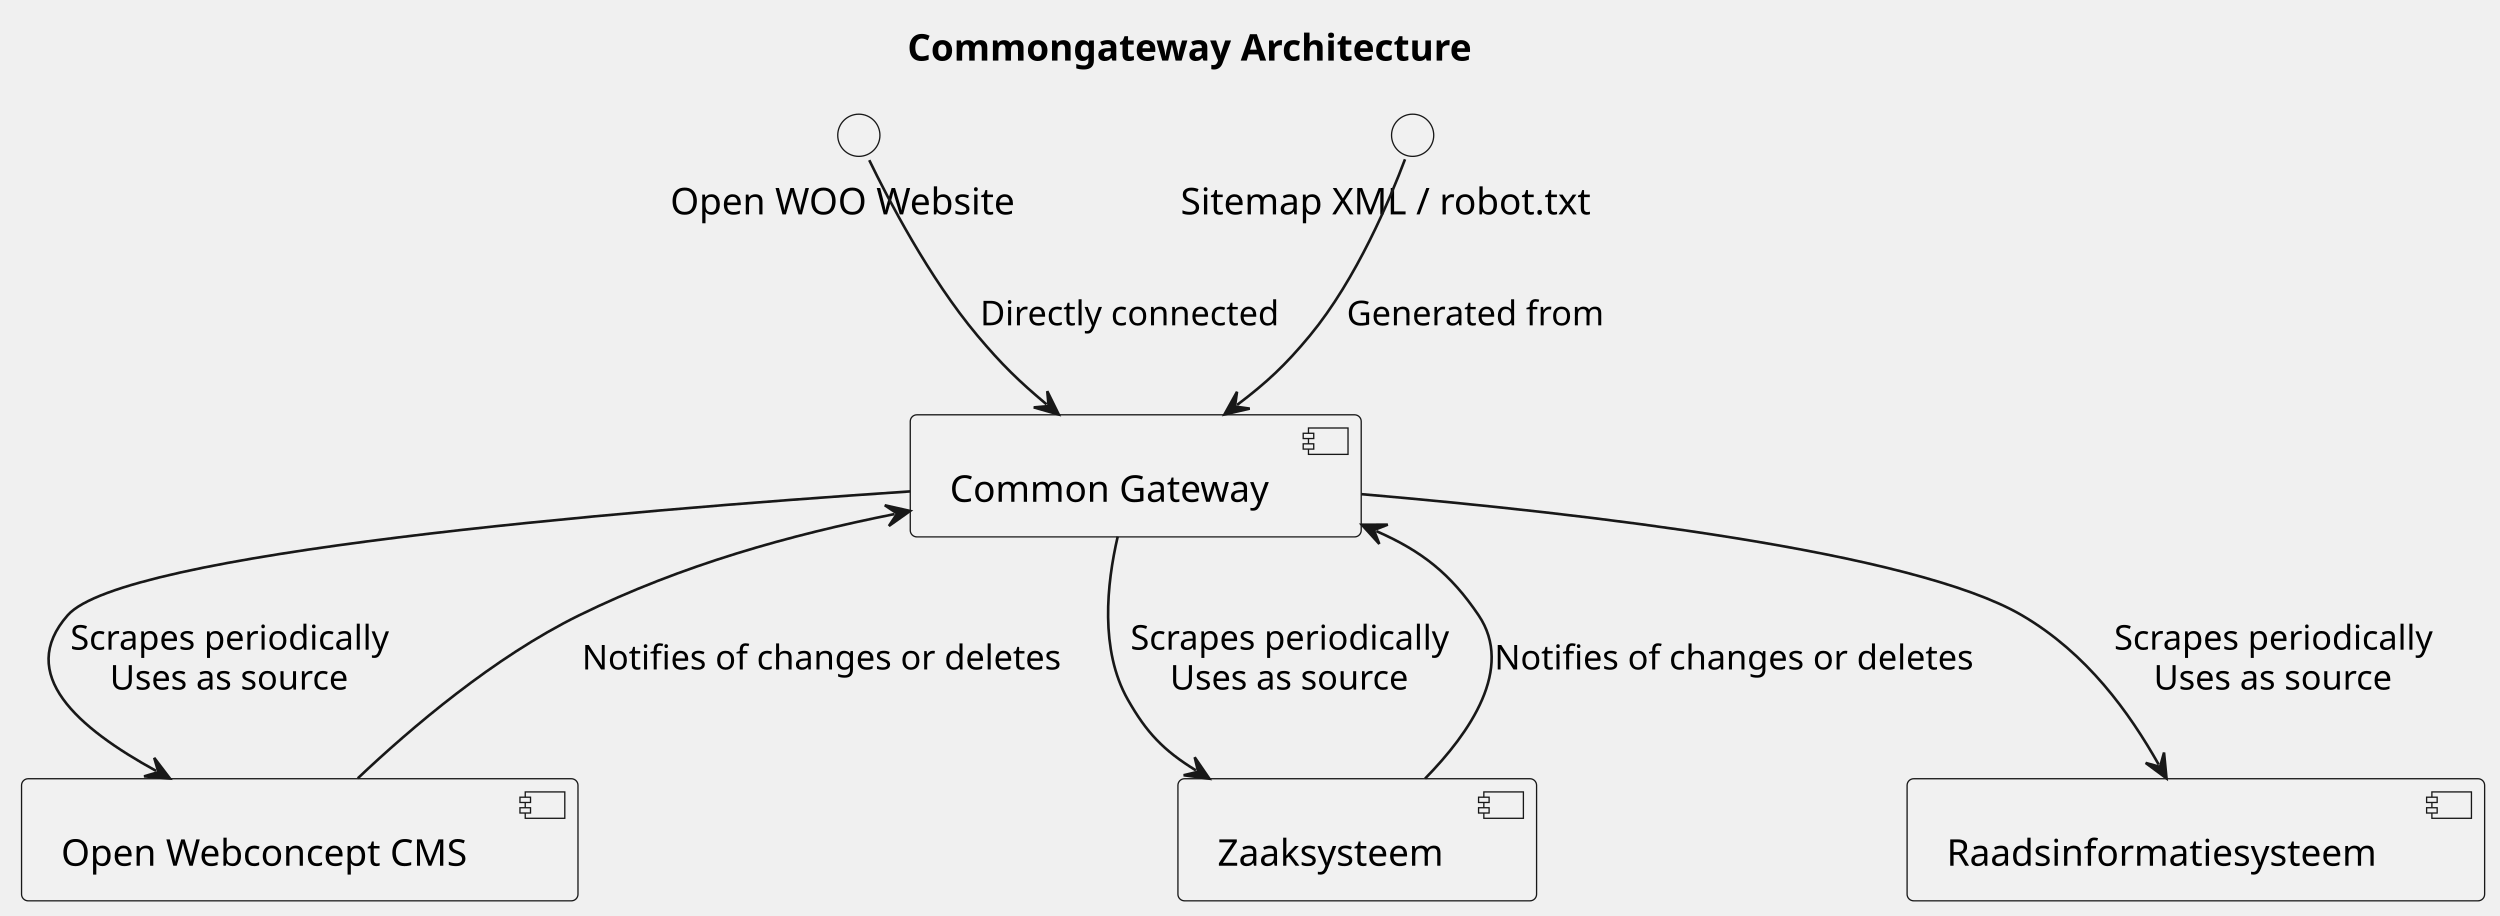
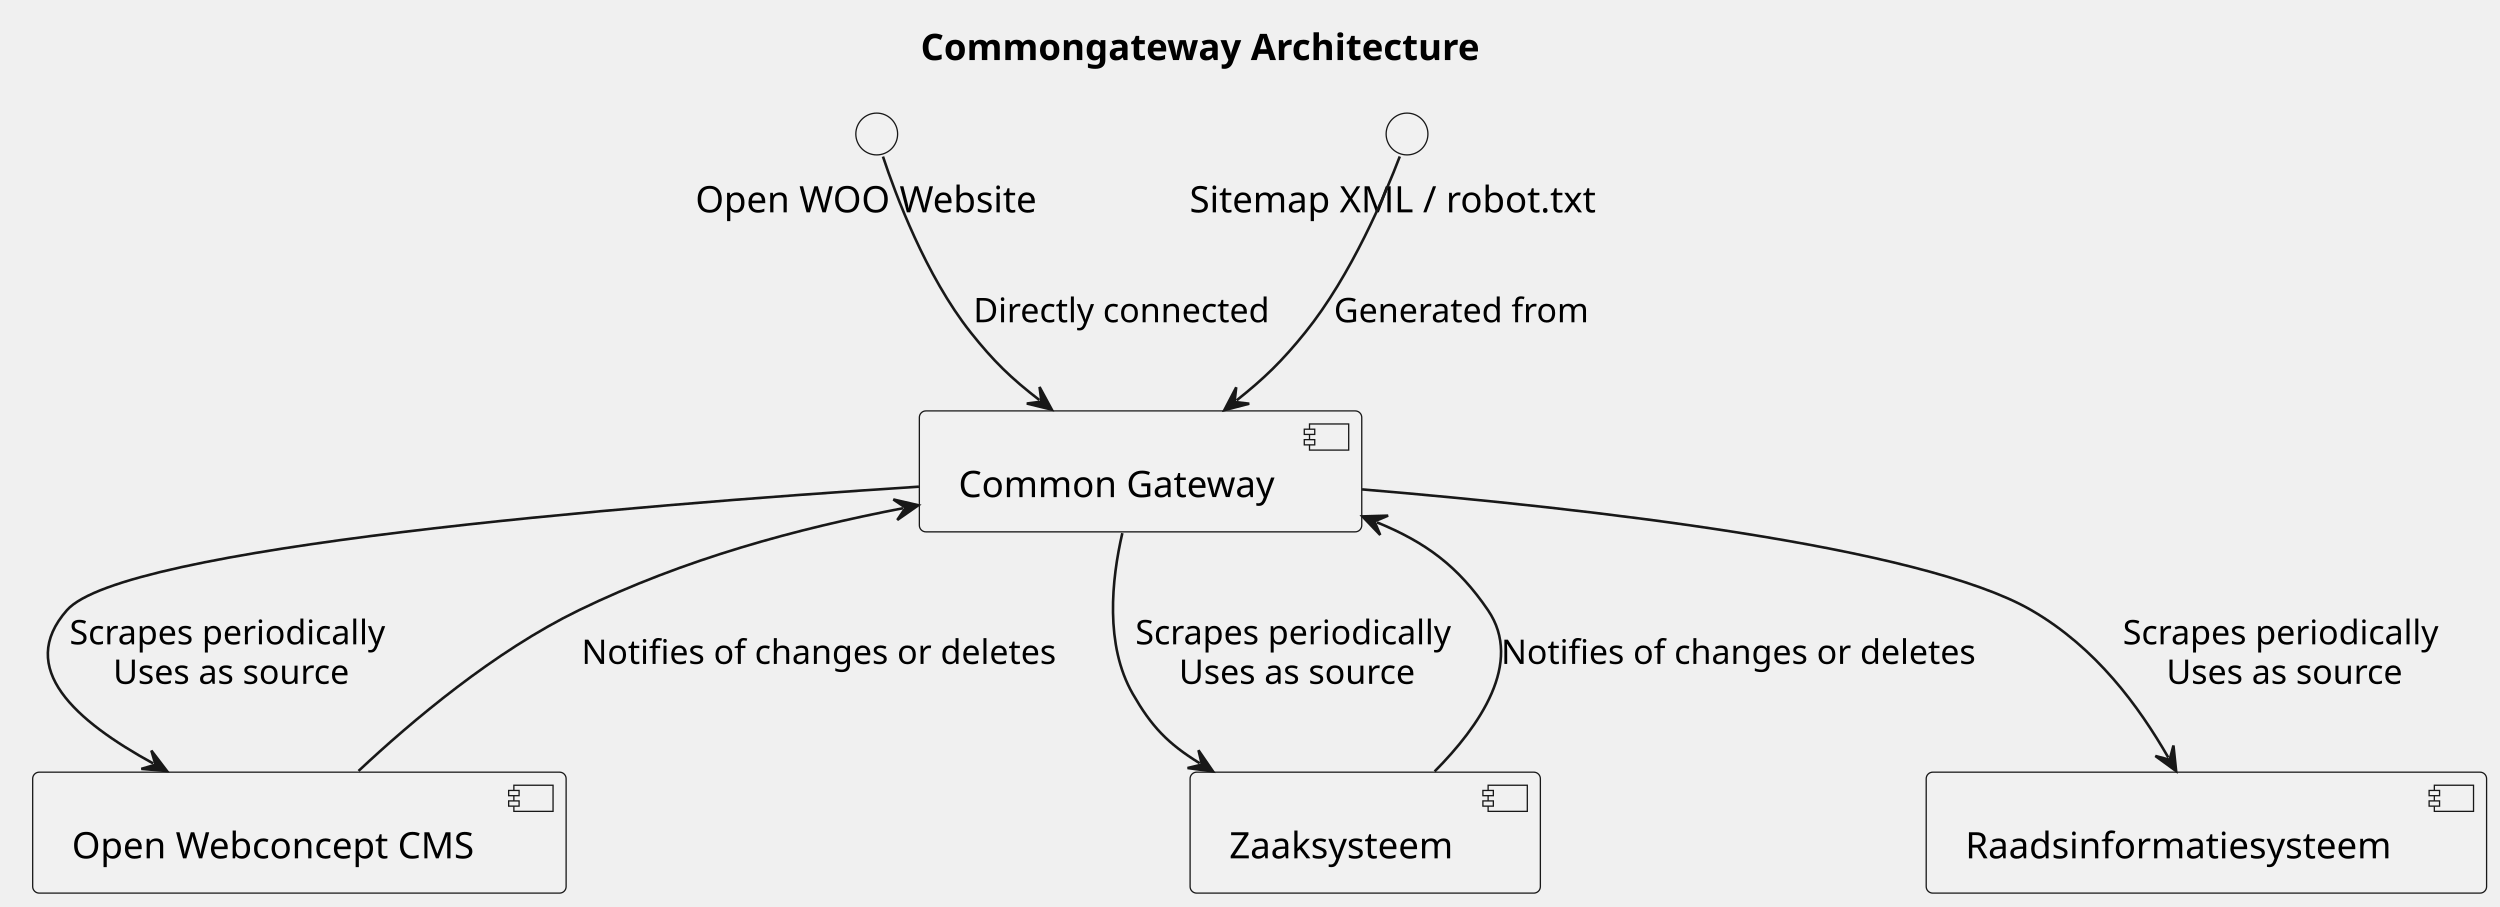
- <svg xmlns="http://www.w3.org/2000/svg" contentStyleType="text/css" height="347px" preserveAspectRatio="none" style="width:948px;height:347px;background:#FFFFFF;" version="1.1" viewBox="0 0 948 347" width="948px" zoomAndPan="magnify">
+ <svg xmlns="http://www.w3.org/2000/svg" contentStyleType="text/css" data-diagram-type="DESCRIPTION" height="347px" preserveAspectRatio="none" style="width:957px;height:347px;background:#FFFFFF;" version="1.1" viewBox="0 0 957 347" width="957px" zoomAndPan="magnify">
  <defs />
  <g>
-     <text fill="#000000" font-family="sans-serif" font-size="14" font-weight="bold" lengthAdjust="spacing" textLength="246" x="344.086" y="22.995">Commongateway Architecture</text>
+     <text fill="#000000" font-family="sans-serif" font-size="14" font-weight="bold" lengthAdjust="spacing" textLength="239.039" x="352.413" y="22.995">Commongateway Architecture</text>
    <g id="elem_Website">
-       <ellipse cx="325.671" cy="51.297" fill="#F1F1F1" rx="8" ry="8" style="stroke:#181818;stroke-width:0.5;" />
-       <text fill="#000000" font-family="sans-serif" font-size="14" lengthAdjust="spacing" textLength="143" x="254.171" y="81.292">Open WOO Website</text>
+       <ellipse cx="335.61" cy="51.297" fill="#F1F1F1" rx="8" ry="8" style="stroke:#181818;stroke-width:0.5;" />
+       <text fill="#000000" font-family="sans-serif" font-size="14" lengthAdjust="spacing" textLength="138.804" x="266.208" y="81.292">Open WOO Website</text>
    </g>
    <g id="elem_Harvester">
-       <ellipse cx="535.671" cy="51.297" fill="#F1F1F1" rx="8" ry="8" style="stroke:#181818;stroke-width:0.5;" />
-       <text fill="#000000" font-family="sans-serif" font-size="14" lengthAdjust="spacing" textLength="176" x="447.671" y="81.292">Sitemap XML / robot.txt</text>
+       <ellipse cx="538.61" cy="51.297" fill="#F1F1F1" rx="8" ry="8" style="stroke:#181818;stroke-width:0.5;" />
+       <text fill="#000000" font-family="sans-serif" font-size="14" lengthAdjust="spacing" textLength="166.496" x="455.362" y="81.292">Sitemap XML / robot.txt</text>
    </g>
    <g id="elem_CMS">
-       <rect fill="#F1F1F1" height="46.297" rx="2.5" ry="2.5" style="stroke:#181818;stroke-width:0.5;" width="211" x="8.171" y="295.297" />
-       <rect fill="#F1F1F1" height="10" style="stroke:#181818;stroke-width:0.5;" width="15" x="199.171" y="300.297" />
-       <rect fill="#F1F1F1" height="2" style="stroke:#181818;stroke-width:0.5;" width="4" x="197.171" y="302.297" />
-       <rect fill="#F1F1F1" height="2" style="stroke:#181818;stroke-width:0.5;" width="4" x="197.171" y="306.297" />
-       <text fill="#000000" font-family="sans-serif" font-size="14" lengthAdjust="spacing" textLength="171" x="23.171" y="328.292">Open Webconcept CMS</text>
+       <rect fill="#F1F1F1" height="46.297" rx="2.5" ry="2.5" style="stroke:#181818;stroke-width:0.5;" width="204.199" x="12.51" y="295.587" />
+       <rect fill="#F1F1F1" height="10" style="stroke:#181818;stroke-width:0.5;" width="15" x="196.709" y="300.587" />
+       <rect fill="#F1F1F1" height="2" style="stroke:#181818;stroke-width:0.5;" width="4" x="194.709" y="302.587" />
+       <rect fill="#F1F1F1" height="2" style="stroke:#181818;stroke-width:0.5;" width="4" x="194.709" y="306.587" />
+       <text fill="#000000" font-family="sans-serif" font-size="14" lengthAdjust="spacing" textLength="164.199" x="27.51" y="328.582">Open Webconcept CMS</text>
    </g>
    <g id="elem_Gateway">
-       <rect fill="#F1F1F1" height="46.297" rx="2.5" ry="2.5" style="stroke:#181818;stroke-width:0.5;" width="171" x="345.171" y="157.297" />
-       <rect fill="#F1F1F1" height="10" style="stroke:#181818;stroke-width:0.5;" width="15" x="496.171" y="162.297" />
-       <rect fill="#F1F1F1" height="2" style="stroke:#181818;stroke-width:0.5;" width="4" x="494.171" y="164.297" />
-       <rect fill="#F1F1F1" height="2" style="stroke:#181818;stroke-width:0.5;" width="4" x="494.171" y="168.297" />
-       <text fill="#000000" font-family="sans-serif" font-size="14" lengthAdjust="spacing" textLength="131" x="360.171" y="190.292">Common Gateway</text>
+       <rect fill="#F1F1F1" height="46.297" rx="2.5" ry="2.5" style="stroke:#181818;stroke-width:0.5;" width="169.35" x="351.93" y="157.297" />
+       <rect fill="#F1F1F1" height="10" style="stroke:#181818;stroke-width:0.5;" width="15" x="501.28" y="162.297" />
+       <rect fill="#F1F1F1" height="2" style="stroke:#181818;stroke-width:0.5;" width="4" x="499.28" y="164.297" />
+       <rect fill="#F1F1F1" height="2" style="stroke:#181818;stroke-width:0.5;" width="4" x="499.28" y="168.297" />
+       <text fill="#000000" font-family="sans-serif" font-size="14" lengthAdjust="spacing" textLength="129.35" x="366.93" y="190.292">Common Gateway</text>
    </g>
    <g id="elem_Zaaksysteem">
-       <rect fill="#F1F1F1" height="46.297" rx="2.5" ry="2.5" style="stroke:#181818;stroke-width:0.5;" width="136" x="446.671" y="295.297" />
-       <rect fill="#F1F1F1" height="10" style="stroke:#181818;stroke-width:0.5;" width="15" x="562.671" y="300.297" />
-       <rect fill="#F1F1F1" height="2" style="stroke:#181818;stroke-width:0.5;" width="4" x="560.671" y="302.297" />
-       <rect fill="#F1F1F1" height="2" style="stroke:#181818;stroke-width:0.5;" width="4" x="560.671" y="306.297" />
-       <text fill="#000000" font-family="sans-serif" font-size="14" lengthAdjust="spacing" textLength="96" x="461.671" y="328.292">Zaaksysteem</text>
+       <rect fill="#F1F1F1" height="46.297" rx="2.5" ry="2.5" style="stroke:#181818;stroke-width:0.5;" width="134.083" x="455.57" y="295.587" />
+       <rect fill="#F1F1F1" height="10" style="stroke:#181818;stroke-width:0.5;" width="15" x="569.653" y="300.587" />
+       <rect fill="#F1F1F1" height="2" style="stroke:#181818;stroke-width:0.5;" width="4" x="567.653" y="302.587" />
+       <rect fill="#F1F1F1" height="2" style="stroke:#181818;stroke-width:0.5;" width="4" x="567.653" y="306.587" />
+       <text fill="#000000" font-family="sans-serif" font-size="14" lengthAdjust="spacing" textLength="94.083" x="470.57" y="328.582">Zaaksysteem</text>
    </g>
    <g id="elem_Raadsinfo">
-       <rect fill="#F1F1F1" height="46.297" rx="2.5" ry="2.5" style="stroke:#181818;stroke-width:0.5;" width="219" x="723.171" y="295.297" />
-       <rect fill="#F1F1F1" height="10" style="stroke:#181818;stroke-width:0.5;" width="15" x="922.171" y="300.297" />
-       <rect fill="#F1F1F1" height="2" style="stroke:#181818;stroke-width:0.5;" width="4" x="920.171" y="302.297" />
-       <rect fill="#F1F1F1" height="2" style="stroke:#181818;stroke-width:0.5;" width="4" x="920.171" y="306.297" />
-       <text fill="#000000" font-family="sans-serif" font-size="14" lengthAdjust="spacing" textLength="179" x="738.171" y="328.292">Raadsinformatiesysteem</text>
+       <rect fill="#F1F1F1" height="46.297" rx="2.5" ry="2.5" style="stroke:#181818;stroke-width:0.5;" width="214.515" x="737.35" y="295.587" />
+       <rect fill="#F1F1F1" height="10" style="stroke:#181818;stroke-width:0.5;" width="15" x="931.865" y="300.587" />
+       <rect fill="#F1F1F1" height="2" style="stroke:#181818;stroke-width:0.5;" width="4" x="929.865" y="302.587" />
+       <rect fill="#F1F1F1" height="2" style="stroke:#181818;stroke-width:0.5;" width="4" x="929.865" y="306.587" />
+       <text fill="#000000" font-family="sans-serif" font-size="14" lengthAdjust="spacing" textLength="174.515" x="752.35" y="328.582">Raadsinformatiesysteem</text>
    </g>
    <g id="link_Website_Gateway">
-       <path d="M329.623,60.734 C336.649,75.236 352.312,105.436 370.671,127.297 C379.713,138.064 386.466,144.664 396.864,153.331 " fill="none" id="Website-to-Gateway" style="stroke:#181818;stroke-width:1.0;" />
-       <polygon fill="#181818" points="401.473,157.173,397.121,148.338,397.632,153.971,391.999,154.483,401.473,157.173" style="stroke:#181818;stroke-width:1.0;" />
-       <text fill="#000000" font-family="sans-serif" font-size="13" lengthAdjust="spacing" textLength="120" x="371.671" y="123.364">Directly connected</text>
+       <path d="M338,59.937 C342.74,74.247 354.37,105.577 371.61,127.297 C380.34,138.287 387.027,144.775 397.877,153.135 " fill="#FFFFFF" fill-opacity="0" id="Website-to-Gateway" style="stroke:#181818;stroke-width:1;" />
+       <polygon fill="#181818" points="402.63,156.797,397.942,148.135,398.669,153.745,393.059,154.472,402.63,156.797" style="stroke:#181818;stroke-width:1;" />
+       <text fill="#000000" font-family="sans-serif" font-size="13" lengthAdjust="spacing" textLength="122.719" x="372.61" y="123.364">Directly connected</text>
    </g>
    <g id="link_Harvester_Gateway">
-       <path d="M532.777,60.399 C527.323,74.909 514.453,105.818 496.671,127.297 C487.462,138.421 480.296,145.106 469.094,153.552 " fill="none" id="Harvester-to-Gateway" style="stroke:#181818;stroke-width:1.0;" />
-       <polygon fill="#181818" points="464.303,157.164,473.898,154.94,468.296,154.154,469.081,148.552,464.303,157.164" style="stroke:#181818;stroke-width:1.0;" />
-       <text fill="#000000" font-family="sans-serif" font-size="13" lengthAdjust="spacing" textLength="103" x="510.671" y="123.364">Generated from</text>
+       <path d="M535.84,59.897 C530.4,74.147 517.32,105.377 499.61,127.297 C490.78,138.227 484.047,144.773 473.367,153.263 " fill="#FFFFFF" fill-opacity="0" id="Harvester-to-Gateway" style="stroke:#181818;stroke-width:1;" />
+       <polygon fill="#181818" points="468.67,156.997,478.204,154.528,472.584,153.886,473.226,148.265,468.67,156.997" style="stroke:#181818;stroke-width:1;" />
+       <text fill="#000000" font-family="sans-serif" font-size="13" lengthAdjust="spacing" textLength="103.638" x="510.61" y="123.364">Generated from</text>
    </g>
    <g id="link_Gateway_CMS">
-       <path d="M345.167,186.336 C232.592,193.859 46.421,209.713 25.671,233.297 C6,255.655 29.435,275.978 59.184,292.32 " fill="none" id="Gateway-to-CMS" style="stroke:#181818;stroke-width:1.0;" />
-       <polygon fill="#181818" points="64.442,295.209,58.48,287.37,60.06,292.802,54.628,294.382,64.442,295.209" style="stroke:#181818;stroke-width:1.0;" />
-       <text fill="#000000" font-family="sans-serif" font-size="13" lengthAdjust="spacing" textLength="127" x="26.671" y="246.364">Scrapes periodically</text>
-       <text fill="#000000" font-family="sans-serif" font-size="13" lengthAdjust="spacing" textLength="97" x="41.671" y="261.497">Uses as source</text>
+       <path d="M351.77,186.297 C237.74,193.697 46.8,209.537 25.61,233.587 C6,255.847 28.93,275.95 58.65,292.26 " fill="#FFFFFF" fill-opacity="0" id="Gateway-to-CMS" style="stroke:#181818;stroke-width:1;" />
+       <polygon fill="#181818" points="63.91,295.147,57.944,287.31,59.527,292.741,54.096,294.324,63.91,295.147" style="stroke:#181818;stroke-width:1;" />
+       <text fill="#000000" font-family="sans-serif" font-size="13" lengthAdjust="spacing" textLength="130.92" x="26.61" y="246.654">Scrapes periodically</text>
+       <text fill="#000000" font-family="sans-serif" font-size="13" lengthAdjust="spacing" textLength="97.519" x="43.311" y="261.787">Uses as source</text>
    </g>
    <g id="link_Gateway_CMS">
-       <path d="M339.237,194.933 C299.684,202.828 258.797,214.113 219.671,233.297 C187.415,249.113 155.852,276.028 135.676,295.126 " fill="none" id="Gateway-backto-CMS" style="stroke:#181818;stroke-width:1.0;" />
-       <polygon fill="#181818" points="345.121,193.758,335.512,191.597,340.218,194.737,337.079,199.442,345.121,193.758" style="stroke:#181818;stroke-width:1.0;" />
-       <text fill="#000000" font-family="sans-serif" font-size="13" lengthAdjust="spacing" textLength="191" x="220.671" y="253.864">Notifies of changes or deletes</text>
+       <path d="M345.669,194.544 C304.939,202.404 262.2,213.867 221.61,233.587 C189.3,249.287 157.63,276.007 137.24,295.127 " fill="#FFFFFF" fill-opacity="0" id="Gateway-backto-CMS" style="stroke:#181818;stroke-width:1;" />
+       <polygon fill="#181818" points="351.56,193.407,341.965,191.185,346.651,194.354,343.481,199.04,351.56,193.407" style="stroke:#181818;stroke-width:1;" />
+       <text fill="#000000" font-family="sans-serif" font-size="13" lengthAdjust="spacing" textLength="194.048" x="222.61" y="254.154">Notifies of changes or deletes</text>
    </g>
    <g id="link_Gateway_Zaaksysteem">
-       <path d="M423.83,203.503 C419.682,221.372 417.014,246.512 427.671,265.297 C434.791,277.847 441.167,284.547 453.49,292.133 " fill="none" id="Gateway-to-Zaaksysteem" style="stroke:#181818;stroke-width:1.0;" />
-       <polygon fill="#181818" points="458.599,295.278,453.032,287.154,454.341,292.657,448.838,293.967,458.599,295.278" style="stroke:#181818;stroke-width:1.0;" />
-       <text fill="#000000" font-family="sans-serif" font-size="13" lengthAdjust="spacing" textLength="127" x="428.671" y="246.364">Scrapes periodically</text>
-       <text fill="#000000" font-family="sans-serif" font-size="13" lengthAdjust="spacing" textLength="97" x="443.671" y="261.497">Uses as source</text>
+       <path d="M429.63,204.077 C425.5,221.967 422.92,246.947 433.61,265.587 C440.73,278.017 446.988,284.635 459.238,292.165 " fill="#FFFFFF" fill-opacity="0" id="Gateway-to-Zaaksysteem" style="stroke:#181818;stroke-width:1;" />
+       <polygon fill="#181818" points="464.35,295.307,458.777,287.186,460.09,292.688,454.588,294.002,464.35,295.307" style="stroke:#181818;stroke-width:1;" />
+       <text fill="#000000" font-family="sans-serif" font-size="13" lengthAdjust="spacing" textLength="130.92" x="434.61" y="246.654">Scrapes periodically</text>
+       <text fill="#000000" font-family="sans-serif" font-size="13" lengthAdjust="spacing" textLength="97.519" x="451.311" y="261.787">Uses as source</text>
    </g>
    <g id="link_Gateway_Zaaksysteem">
-       <path d="M521.897,201.398 C539.315,209.049 550.041,217.597 560.671,233.297 C574.28,253.398 557.405,277.893 540.39,295.232 " fill="none" id="Gateway-backto-Zaaksysteem" style="stroke:#181818;stroke-width:1.0;" />
-       <polygon fill="#181818" points="516.403,198.985,523.035,206.267,520.981,200.996,526.252,198.942,516.403,198.985" style="stroke:#181818;stroke-width:1.0;" />
-       <text fill="#000000" font-family="sans-serif" font-size="13" lengthAdjust="spacing" textLength="191" x="566.671" y="253.864">Notifies of changes or deletes</text>
+       <path d="M527.083,199.95 C545.943,207.67 558.15,216.787 569.61,233.587 C583.28,253.637 566.39,277.967 549.17,295.307 " fill="#FFFFFF" fill-opacity="0" id="Gateway-backto-Zaaksysteem" style="stroke:#181818;stroke-width:1;" />
+       <polygon fill="#181818" points="521.53,197.677,528.344,204.788,526.157,199.571,531.375,197.384,521.53,197.677" style="stroke:#181818;stroke-width:1;" />
+       <text fill="#000000" font-family="sans-serif" font-size="13" lengthAdjust="spacing" textLength="194.048" x="574.61" y="254.154">Notifies of changes or deletes</text>
    </g>
    <g id="link_Gateway_Raadsinfo">
-       <path d="M516.22,187.384 C601.428,194.703 725.335,209.123 766.671,233.297 C791.486,247.809 807.494,270.319 818.592,289.943 " fill="none" id="Gateway-to-Raadsinfo" style="stroke:#181818;stroke-width:1.0;" />
-       <polygon fill="#181818" points="821.545,295.166,820.597,285.363,819.084,290.813,813.633,289.301,821.545,295.166" style="stroke:#181818;stroke-width:1.0;" />
-       <text fill="#000000" font-family="sans-serif" font-size="13" lengthAdjust="spacing" textLength="127" x="801.671" y="246.364">Scrapes periodically</text>
-       <text fill="#000000" font-family="sans-serif" font-size="13" lengthAdjust="spacing" textLength="97" x="816.671" y="261.497">Uses as source</text>
+       <path d="M521.4,187.337 C607.9,194.587 735.25,209.047 777.61,233.587 C802.49,248.007 818.691,270.33 830.031,289.98 " fill="#FFFFFF" fill-opacity="0" id="Gateway-to-Raadsinfo" style="stroke:#181818;stroke-width:1;" />
+       <polygon fill="#181818" points="833.03,295.177,831.996,285.382,830.531,290.846,825.067,289.381,833.03,295.177" style="stroke:#181818;stroke-width:1;" />
+       <text fill="#000000" font-family="sans-serif" font-size="13" lengthAdjust="spacing" textLength="130.92" x="812.61" y="246.654">Scrapes periodically</text>
+       <text fill="#000000" font-family="sans-serif" font-size="13" lengthAdjust="spacing" textLength="97.519" x="829.311" y="261.787">Uses as source</text>
    </g>
  </g>
</svg>
